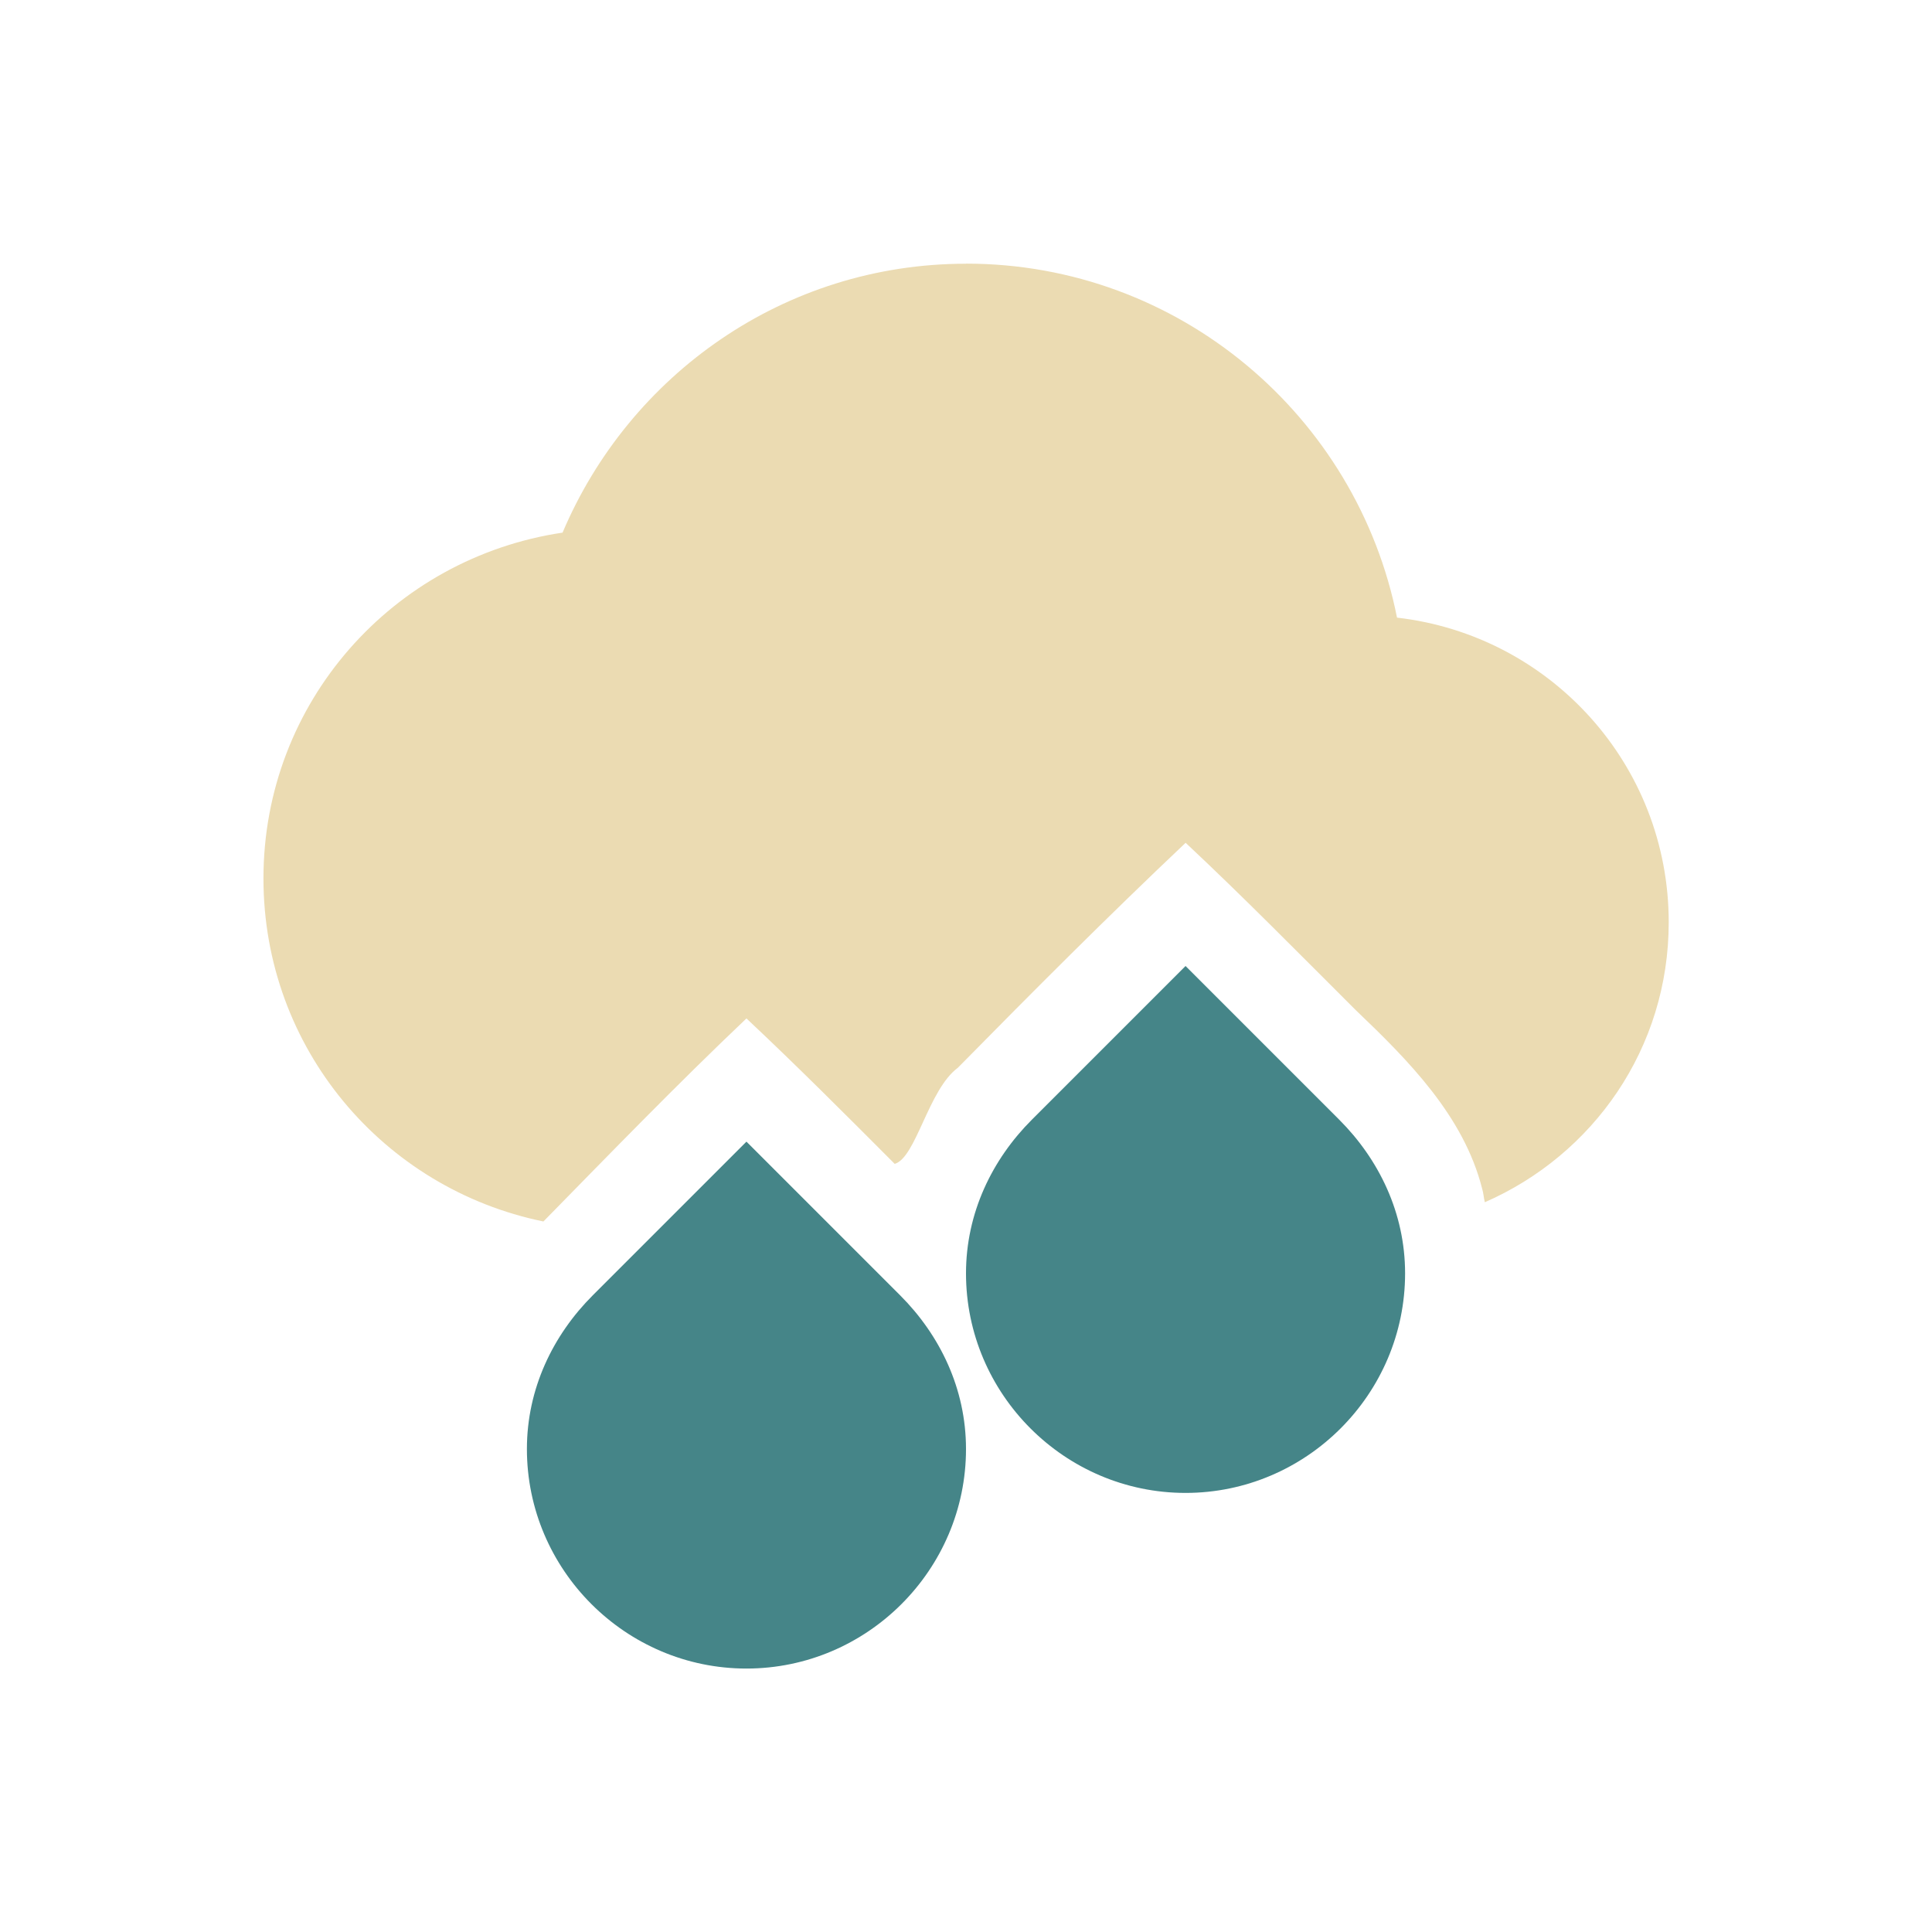
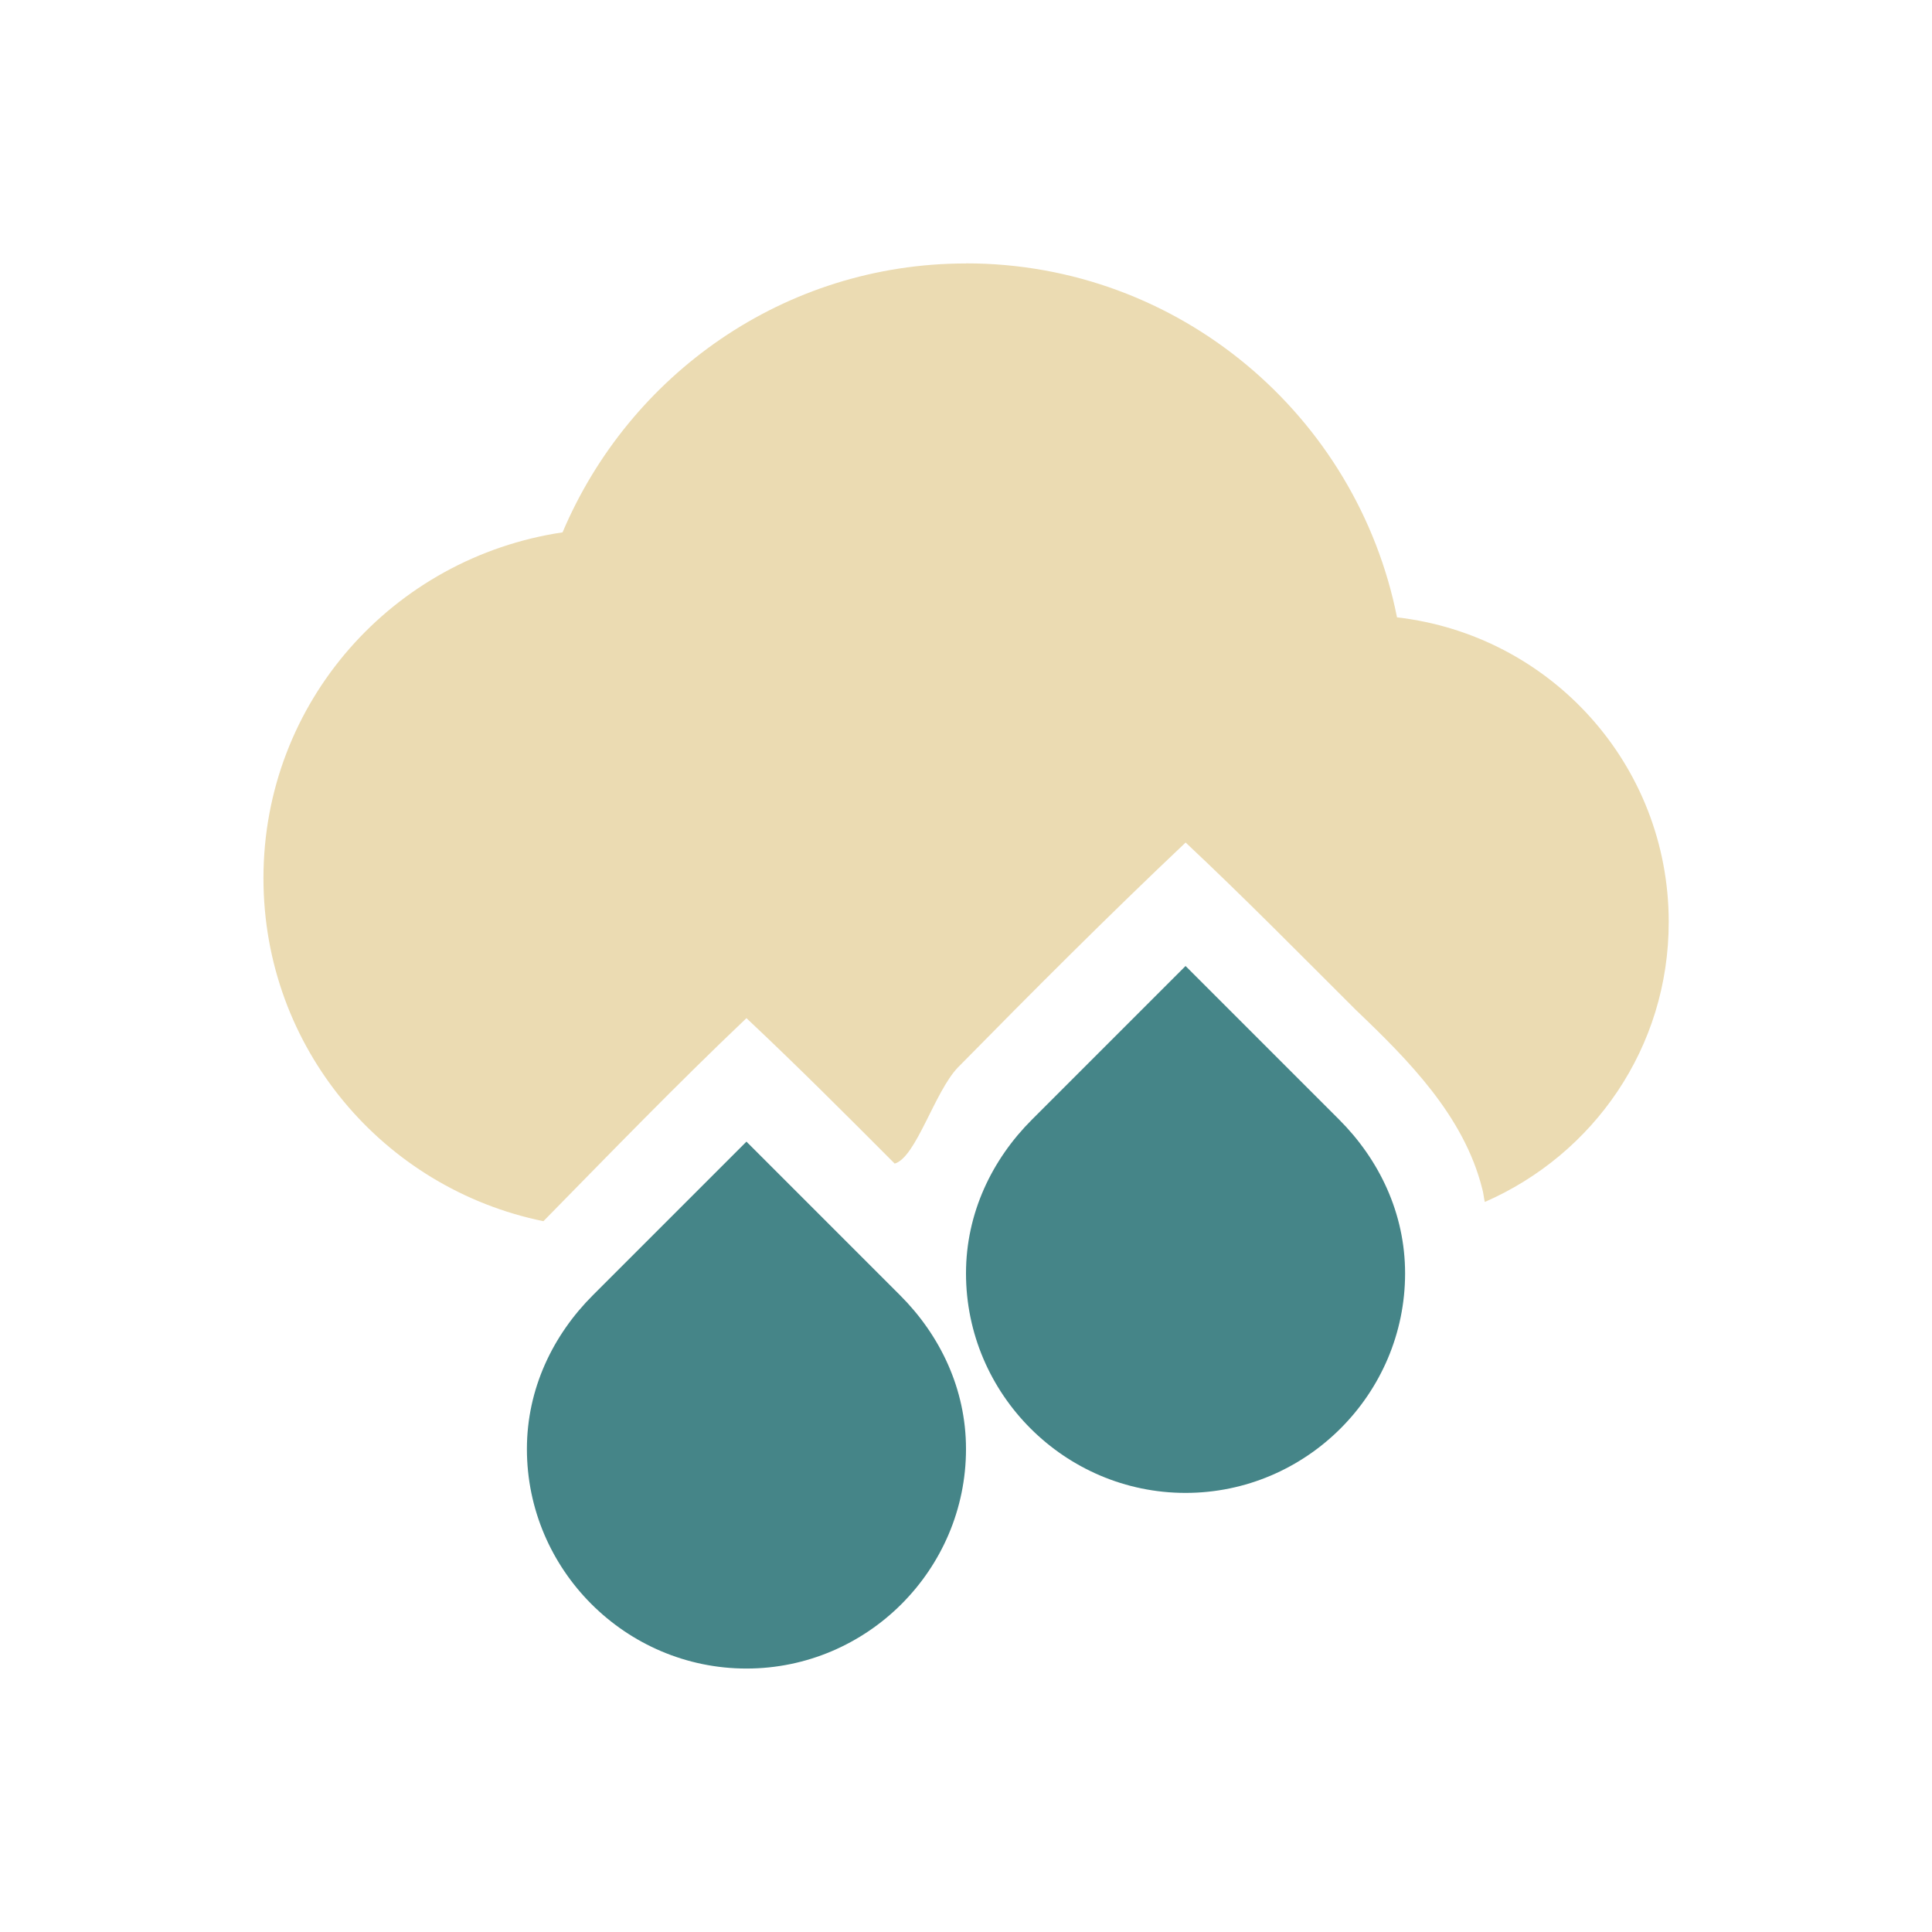
<svg xmlns="http://www.w3.org/2000/svg" width="22" height="22" version="1.1">
  <defs>
-     <style id="current-color-scheme" type="text/css">
-    .ColorScheme-Text { color:#ebdbb2; } .ColorScheme-Highlight { color:#458588; }
-   </style>
+     <style id="current-color-scheme" type="text/css">.ColorScheme-Text { color:#ebdbb2; } .ColorScheme-Highlight { color:#458588; } .ColorScheme-NeutralText { color:#fe8019; } .ColorScheme-PositiveText { color:#689d6a; } .ColorScheme-NegativeText { color:#fb4934; }</style>
  </defs>
-   <g transform="translate(-33.00001,-705.2899)">
-     <path style="fill:currentColor" class="ColorScheme-Text" d="m 44,708.293 c -2.071,0 -3.835,1.268 -4.594,3.062 -1.928,0.287 -3.406,1.93 -3.406,3.938 0,1.933 1.365,3.533 3.188,3.906 0.764,-0.779 1.521,-1.561 2.312,-2.312 0.573,0.538 1.133,1.099 1.688,1.656 0.243,-0.069 0.383,-0.846 0.719,-1.094 0.854,-0.868 1.709,-1.725 2.594,-2.562 0.666,0.624 1.291,1.261 1.938,1.906 0.598,0.571 1.228,1.204 1.438,2.031 0.016,0.051 0.018,0.105 0.031,0.156 1.235,-0.54 2.094,-1.753 2.094,-3.188 0,-1.797 -1.351,-3.269 -3.094,-3.469 -0.455,-2.293 -2.479,-4.031 -4.906,-4.031 z m 2.5,9.438 c -0.085,0.083 -0.165,0.167 -0.25,0.25 -0.397,0.416 -0.899,0.784 -1.125,1.312 l 2.781,0 c -0.026,-0.061 -0.057,-0.129 -0.094,-0.188 -0.373,-0.513 -0.879,-0.913 -1.312,-1.375 z" />
-     <path style="fill:currentColor" class="ColorScheme-Highlight" d="m 46.5,716.29 -0.344,0.344 -1.406,1.406 c -0.453,0.453 -0.75,1.063 -0.75,1.75 0,1.375 1.125,2.5 2.5,2.5 1.375,0 2.5,-1.125 2.5,-2.5 0,-0.687 -0.297,-1.297 -0.75,-1.75 l -1.406,-1.406 z m -5,2 -0.344,0.344 -1.406,1.406 c -0.453,0.453 -0.75,1.063 -0.75,1.75 0,1.375 1.125,2.5 2.5,2.5 1.375,0 2.5,-1.125 2.5,-2.5 0,-0.687 -0.297,-1.297 -0.75,-1.75 l -1.406,-1.406 z" />
-   </g>
+   <path class="ColorScheme-Text" d="m11 3c-2.071 0-3.835 1.268-4.594 3.062-1.928 0.287-3.406 1.93-3.406 3.938 0 1.933 1.365 3.533 3.188 3.906 0.764-0.778 1.521-1.561 2.312-2.312 0.573 0.538 1.133 1.099 1.688 1.656 0.243-0.069 0.453-0.816 0.719-1.094 0.854-0.868 1.709-1.725 2.594-2.562 0.666 0.625 1.291 1.261 1.938 1.906 0.598 0.571 1.228 1.204 1.438 2.031 0.016 0.051 0.018 0.105 0.031 0.156 1.235-0.54 2.094-1.753 2.094-3.188 0-1.797-1.351-3.269-3.094-3.469-0.455-2.293-2.479-4.031-4.906-4.031zm2.5 9.438c-0.085 0.083-0.165 0.167-0.25 0.25-0.397 0.416-0.899 0.784-1.125 1.312h2.781c-0.026-0.061-0.057-0.129-0.094-0.188-0.373-0.513-0.879-0.913-1.312-1.375z" fill="currentColor" />
+   <path class="ColorScheme-Highlight" d="m13.5 11-1.75 1.75c-0.453 0.453-0.75 1.063-0.75 1.75 0 1.375 1.125 2.5 2.5 2.5s2.5-1.125 2.5-2.5c0-0.687-0.297-1.297-0.75-1.75l-1.406-1.406zm-5 2-1.75 1.75c-0.453 0.453-0.75 1.063-0.75 1.75 0 1.375 1.125 2.5 2.5 2.5s2.5-1.125 2.5-2.5c0-0.687-0.297-1.297-0.75-1.75l-1.406-1.406z" fill="currentColor" />
</svg>
